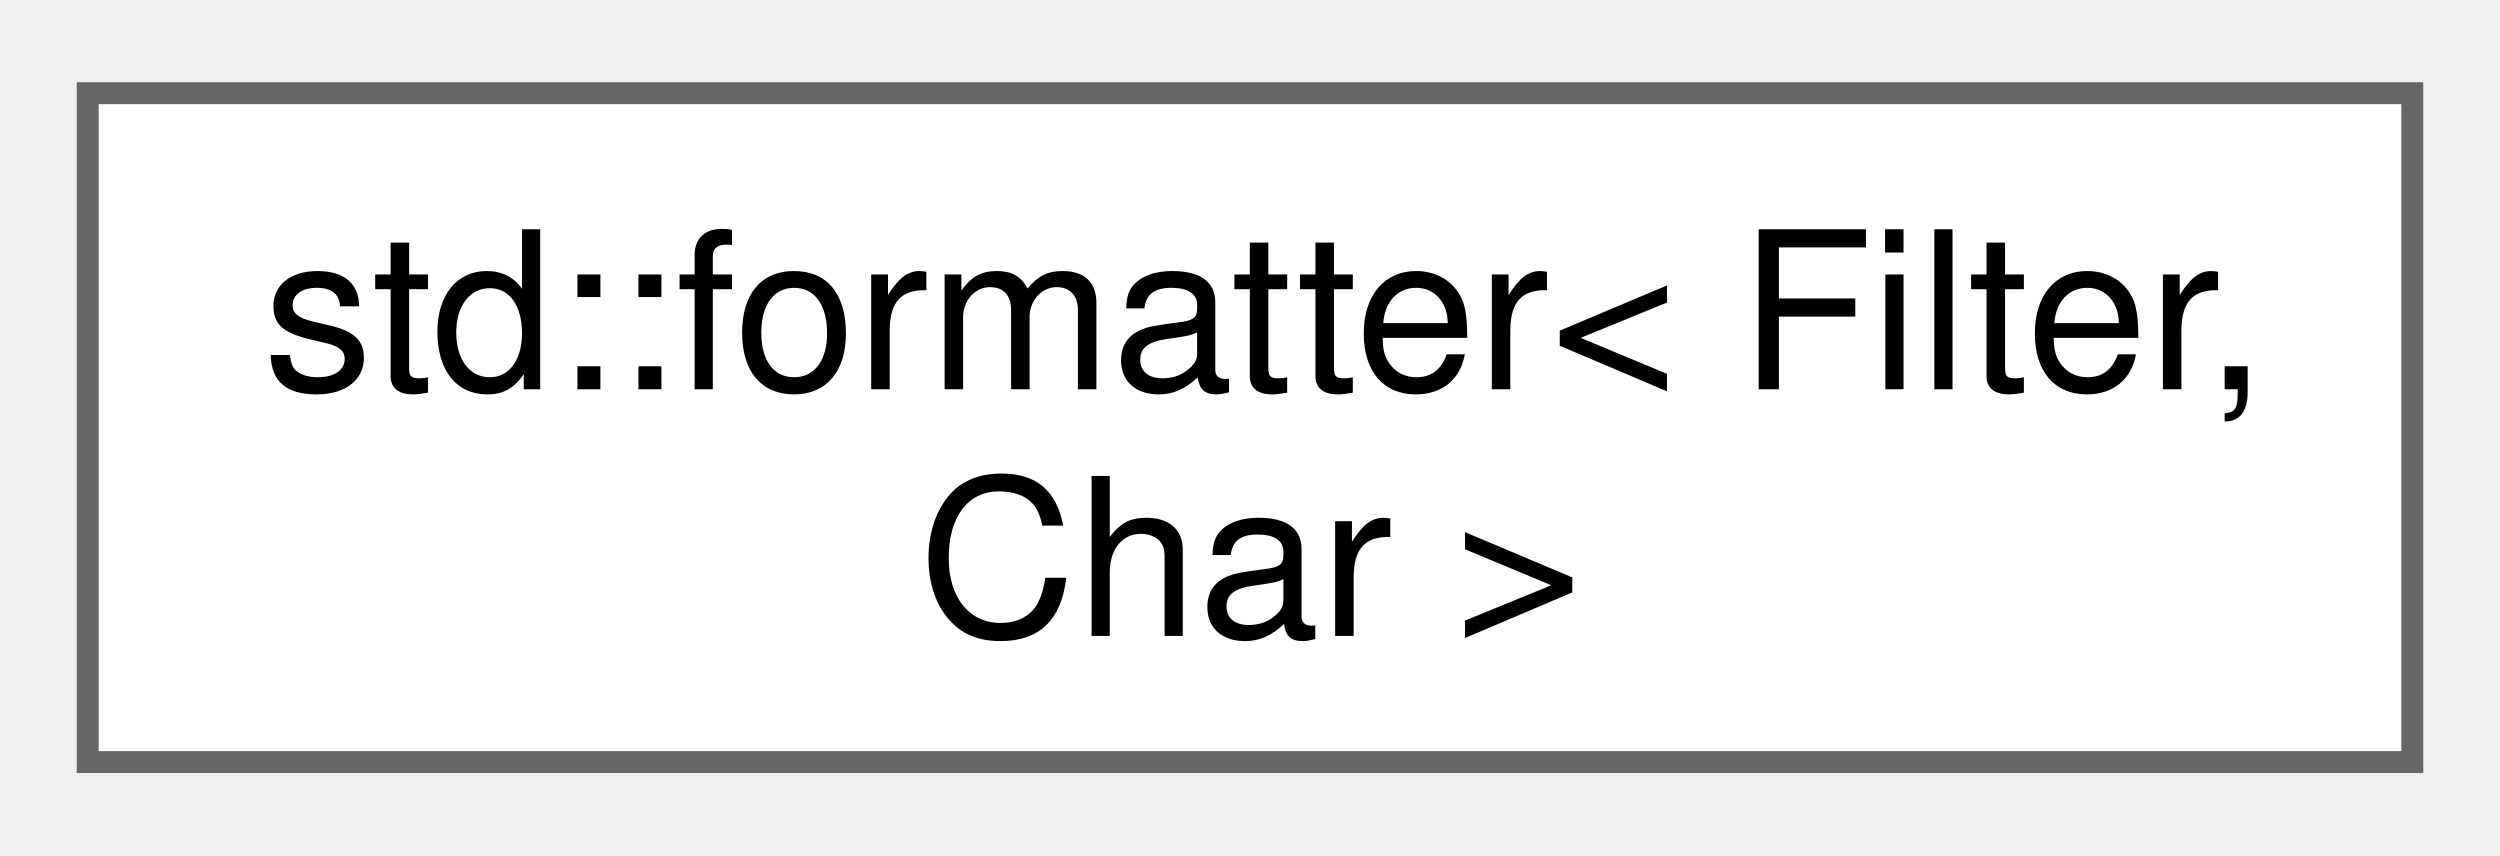
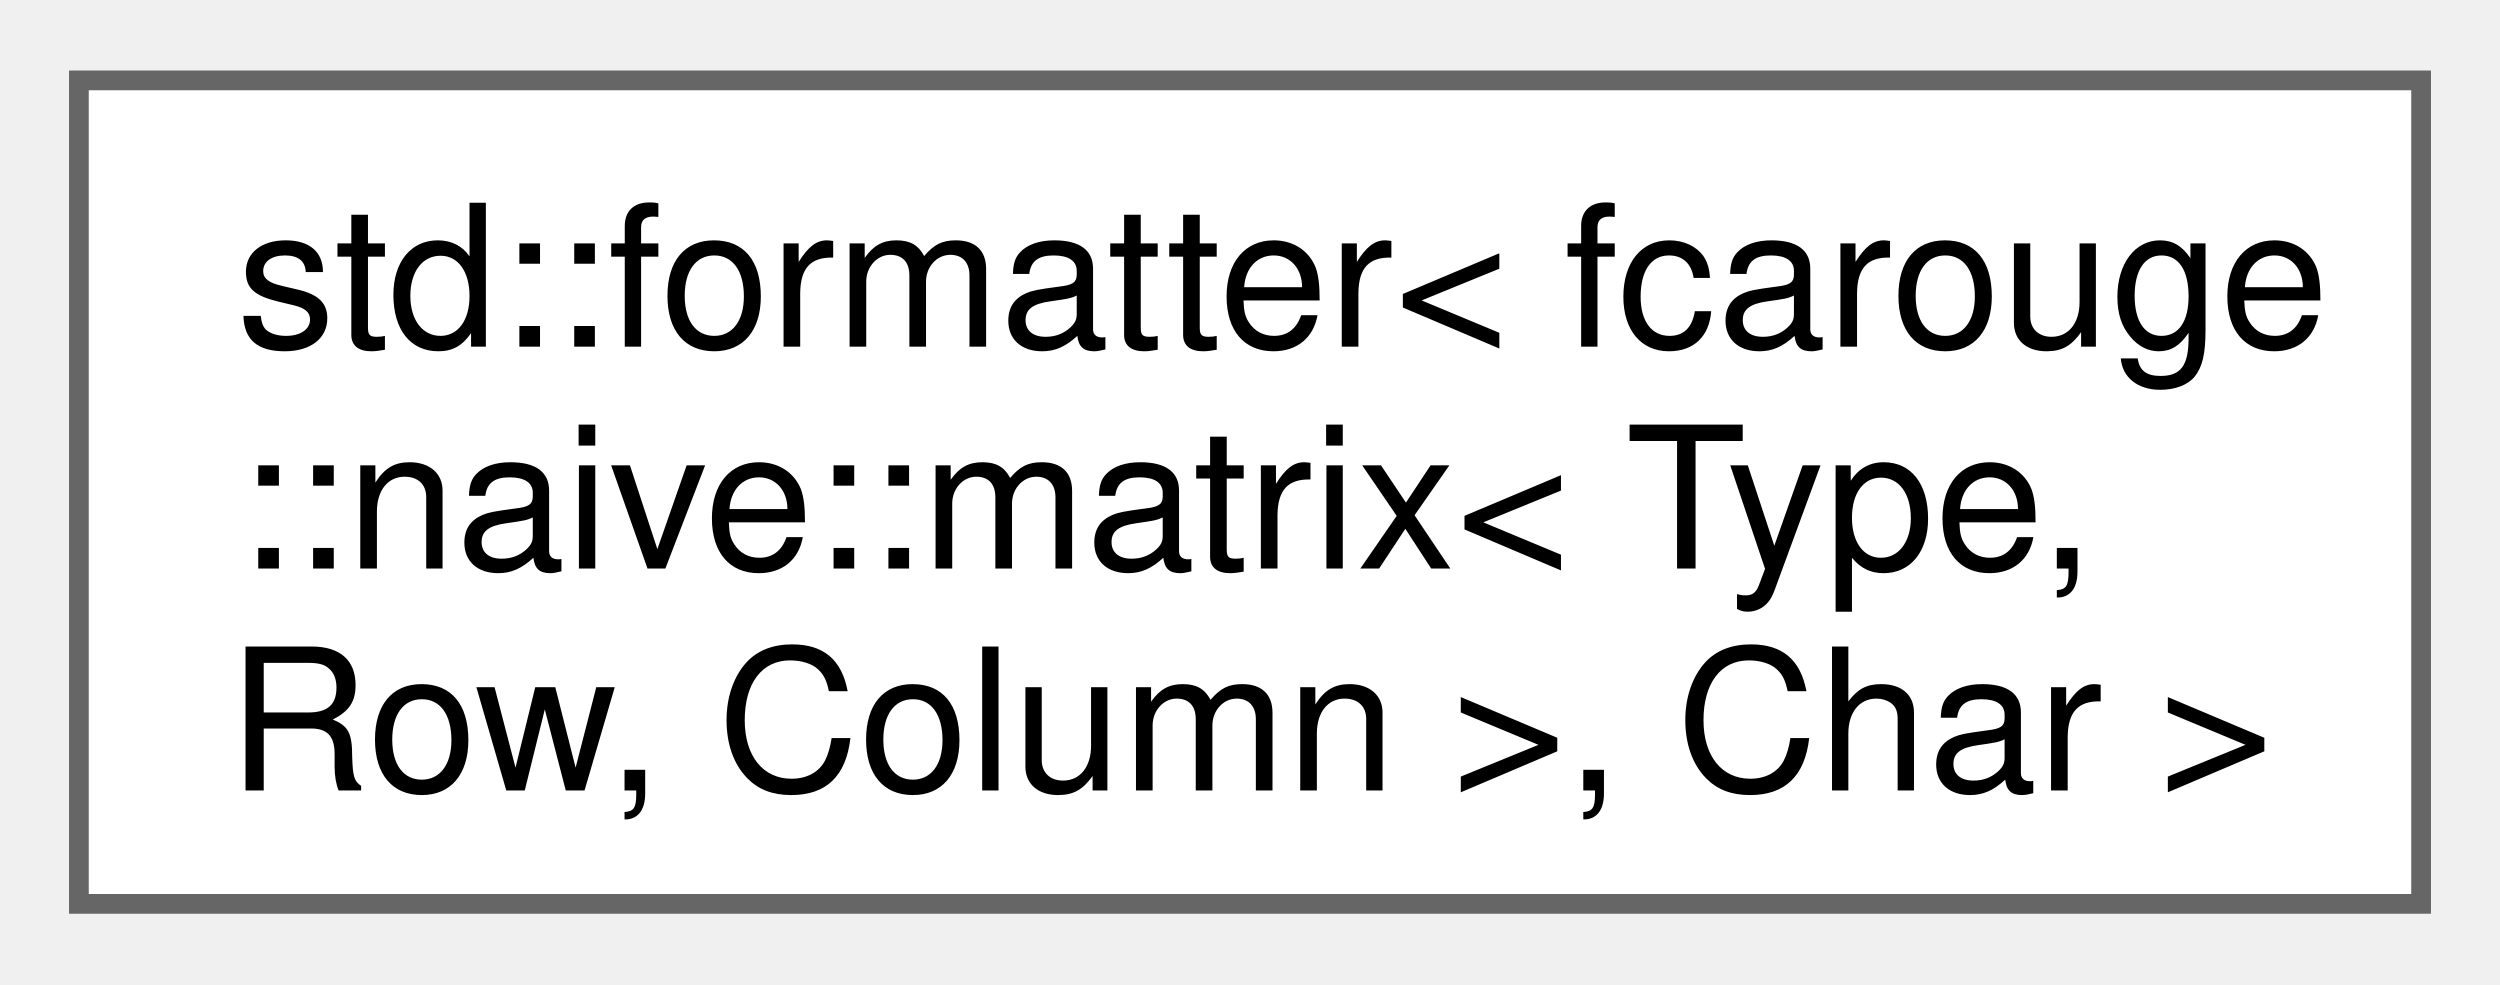
- <svg xmlns="http://www.w3.org/2000/svg" xmlns:xlink="http://www.w3.org/1999/xlink" width="114pt" height="39pt" viewBox="0.00 0.00 114.00 38.50">
-   <g id="graph0" class="graph" transform="scale(1 1) rotate(0) translate(4 34.5)">
+ <svg xmlns="http://www.w3.org/2000/svg" xmlns:xlink="http://www.w3.org/1999/xlink" width="127pt" height="50pt" viewBox="0.00 0.00 126.75 49.75">
+   <g id="graph0" class="graph" transform="scale(1 1) rotate(0) translate(4 45.75)">
    <g id="Node000000" class="node">
      <g id="a_Node000000">
-         <a xlink:href="structstd_1_1formatter_3_01_filter_00_01_char_01_4.xhtml" target="_top" xlink:title="Specialization of the standard formatter for the Kalman filters.">
-           <polygon fill="white" stroke="#666666" points="106,-30.5 0,-30.5 0,0 106,0 106,-30.5" />
-           <text text-anchor="start" x="8" y="-17" font-family="Helvetica,sans-Serif" font-size="10.00">std::formatter&lt; Filter,</text>
-           <text text-anchor="middle" x="53" y="-5.75" font-family="Helvetica,sans-Serif" font-size="10.00"> Char &gt;</text>
+         <a xlink:href="structstd_1_1formatter_3_01fcarouge_1_1naive_1_1matrix_3_01_type_00_01_row_00_01_column_01_4_00_01_char_01_4.xhtml" target="_top" xlink:title="Specialization of the standard formatter for the naive linear algebra matrix.">
+           <polygon fill="white" stroke="#666666" points="118.75,-41.75 0,-41.75 0,0 118.75,0 118.75,-41.75" />
+           <text text-anchor="start" x="8" y="-28.25" font-family="Helvetica,sans-Serif" font-size="10.00">std::formatter&lt; fcarouge</text>
+           <text text-anchor="start" x="8" y="-17" font-family="Helvetica,sans-Serif" font-size="10.00">::naive::matrix&lt; Type,</text>
+           <text text-anchor="middle" x="59.38" y="-5.75" font-family="Helvetica,sans-Serif" font-size="10.00"> Row, Column &gt;, Char &gt;</text>
        </a>
      </g>
    </g>
  </g>
</svg>
